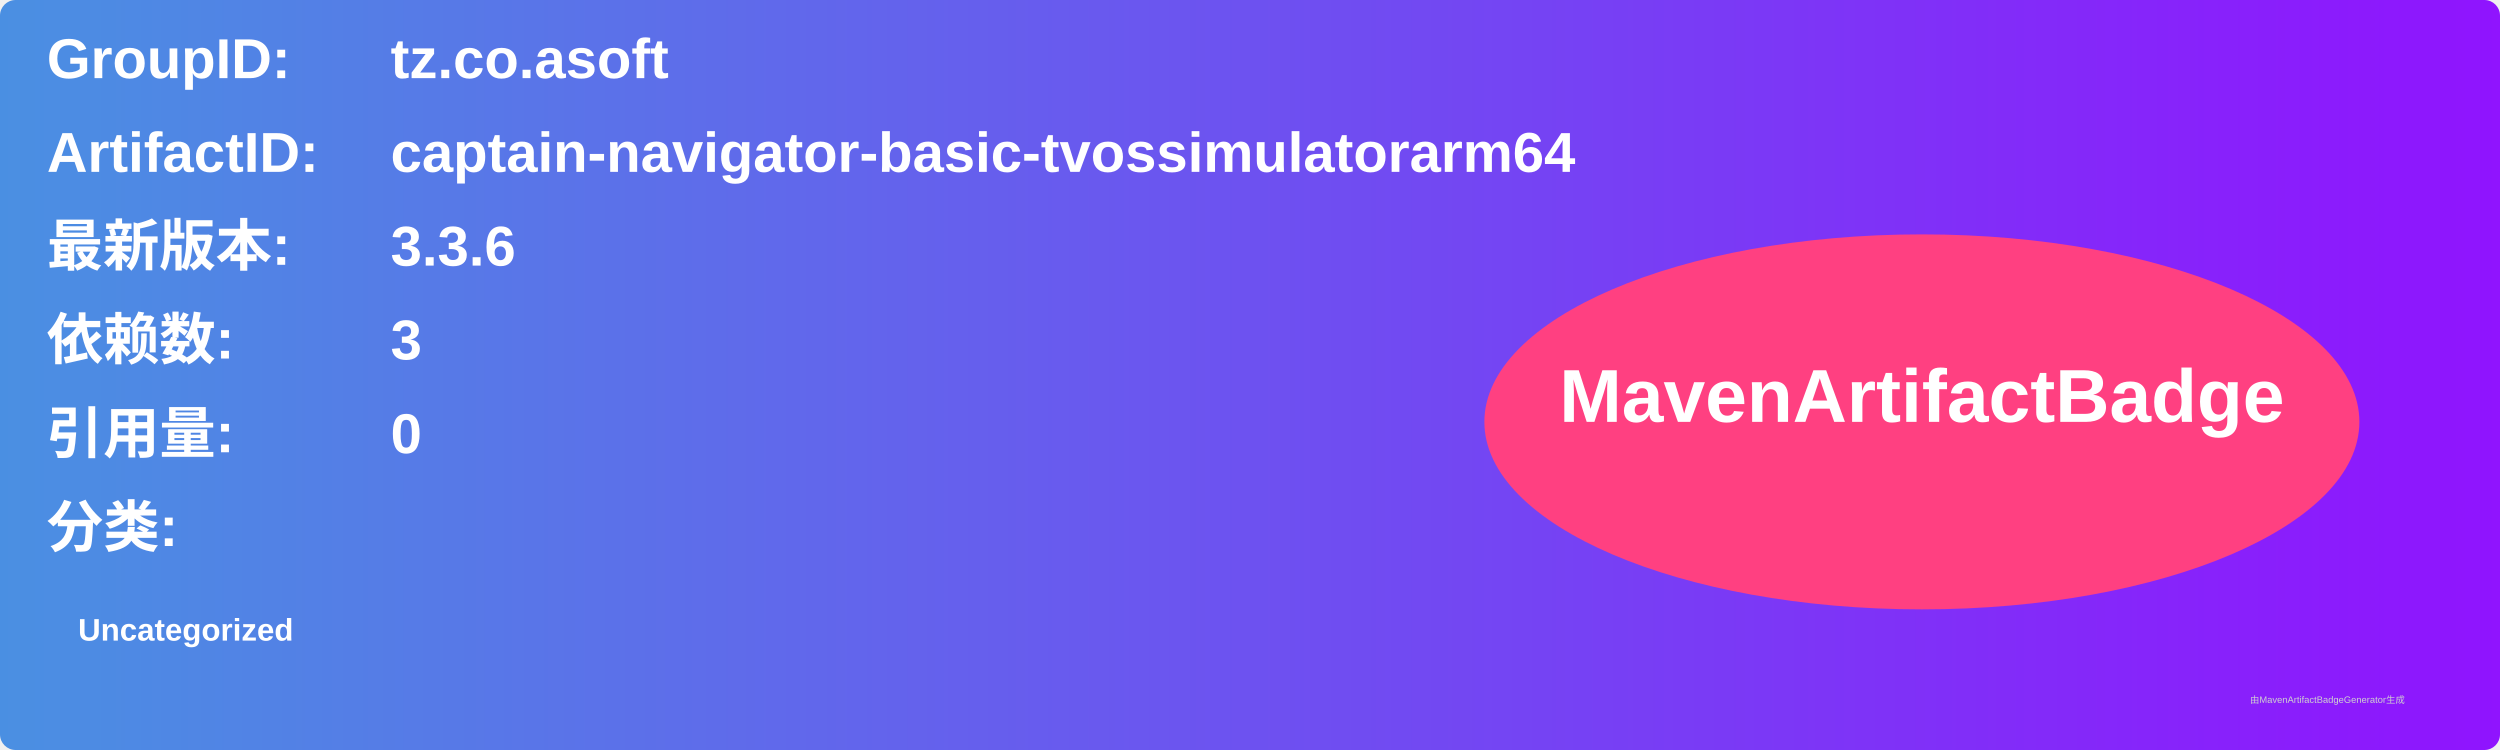
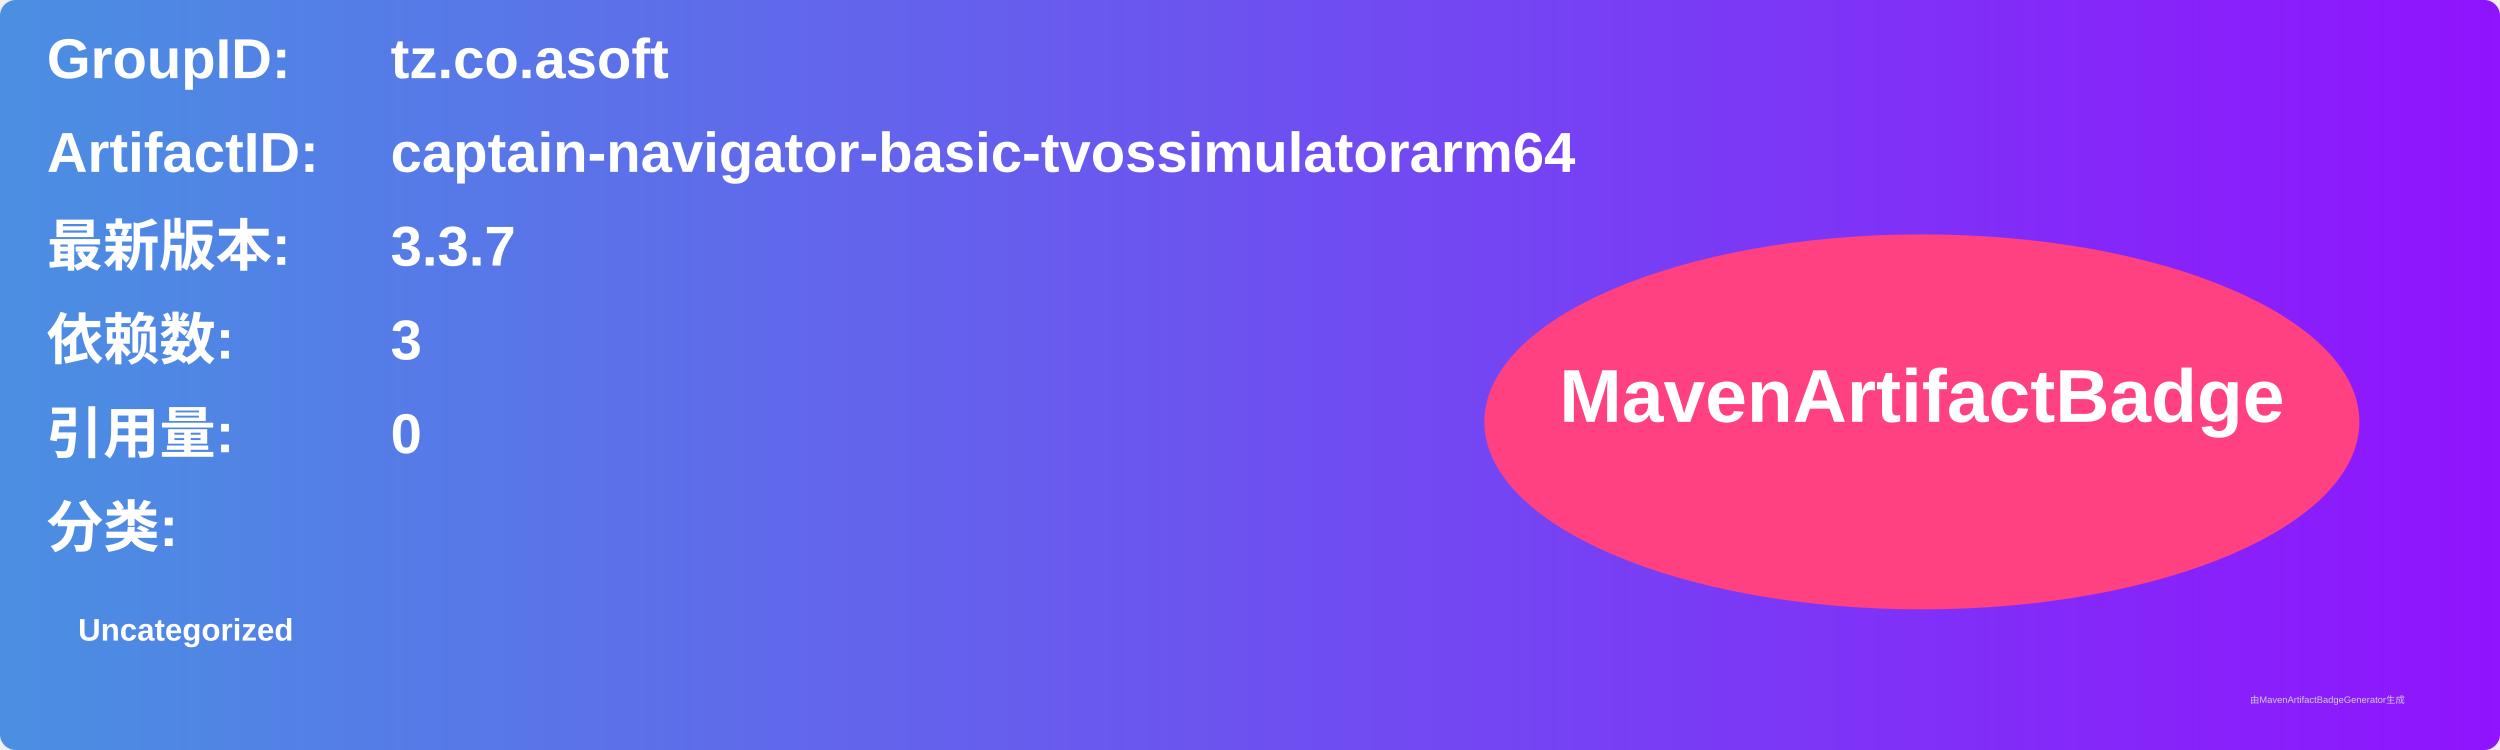
<svg xmlns="http://www.w3.org/2000/svg" width="800" height="240" viewBox="0 0 800 240">
  <linearGradient id="grad" x1="0%" y1="0%" x2="100%" y2="0%">
    <stop offset="0%" stop-color="#4a90e2" />
    <stop offset="100%" stop-color="#9013fe" />
  </linearGradient>
  <rect width="100%" height="100%" rx="5" ry="5" fill="url(#grad)" />
  <g transform="translate(15, 15)">
    <text x="0" y="10" font-family="Arial" font-size="18" fill="white" font-weight="bold" width="260">GroupID:</text>
    <text x="110" y="10" font-family="Arial" font-size="18" fill="white" font-weight="bold" width="460">tz.co.asoft</text>
    <text x="0" y="40" font-family="Arial" font-size="18" fill="white" font-weight="bold" width="260">ArtifactID:</text>
    <text x="110" y="40" font-family="Arial" font-size="18" fill="white" font-weight="bold" width="460">captain-navigator-basic-tvossimulatorarm64</text>
    <text x="0" y="70" font-family="Arial" font-size="18" fill="white" font-weight="bold">最新版本:</text>
    <text x="110" y="70" font-family="Arial" font-size="18" fill="white" font-weight="bold">
-       <tspan font-weight="bold">3.3.6</tspan>
+       <tspan font-weight="bold">3.3.7</tspan>
    </text>
    <text x="0" y="100" font-family="Arial" font-size="18" fill="white" font-weight="bold">依赖数: </text>
    <text x="110" y="100" font-family="Arial" font-size="18" fill="white">
      <tspan font-weight="bold">3</tspan>
    </text>
    <text x="0" y="130" font-family="Arial" font-size="18" fill="white" font-weight="bold">引用量: </text>
    <text x="110" y="130" font-family="Arial" font-size="18" fill="white">
      <tspan font-weight="bold">0</tspan>
    </text>
    <text x="0" y="160" font-family="Arial" font-size="18" fill="white" font-weight="bold">分类:</text>
    <text x="10" y="190" font-family="Arial" font-size="10" fill="white">
      <tspan font-weight="bold">Uncategorized</tspan>
    </text>
    <ellipse cx="600" cy="120" rx="140" ry="60" fill="#ff4081" />
    <text x="600" y="120" text-anchor="middle" font-family="Arial" font-size="24" fill="white" font-weight="bold">MavenArtifactBadge</text>
  </g>
  <text x="720" y="225" font-family="Arial" font-size="3" fill="#d0d0d0">由MavenArtifactBadgeGenerator生成</text>
</svg>
